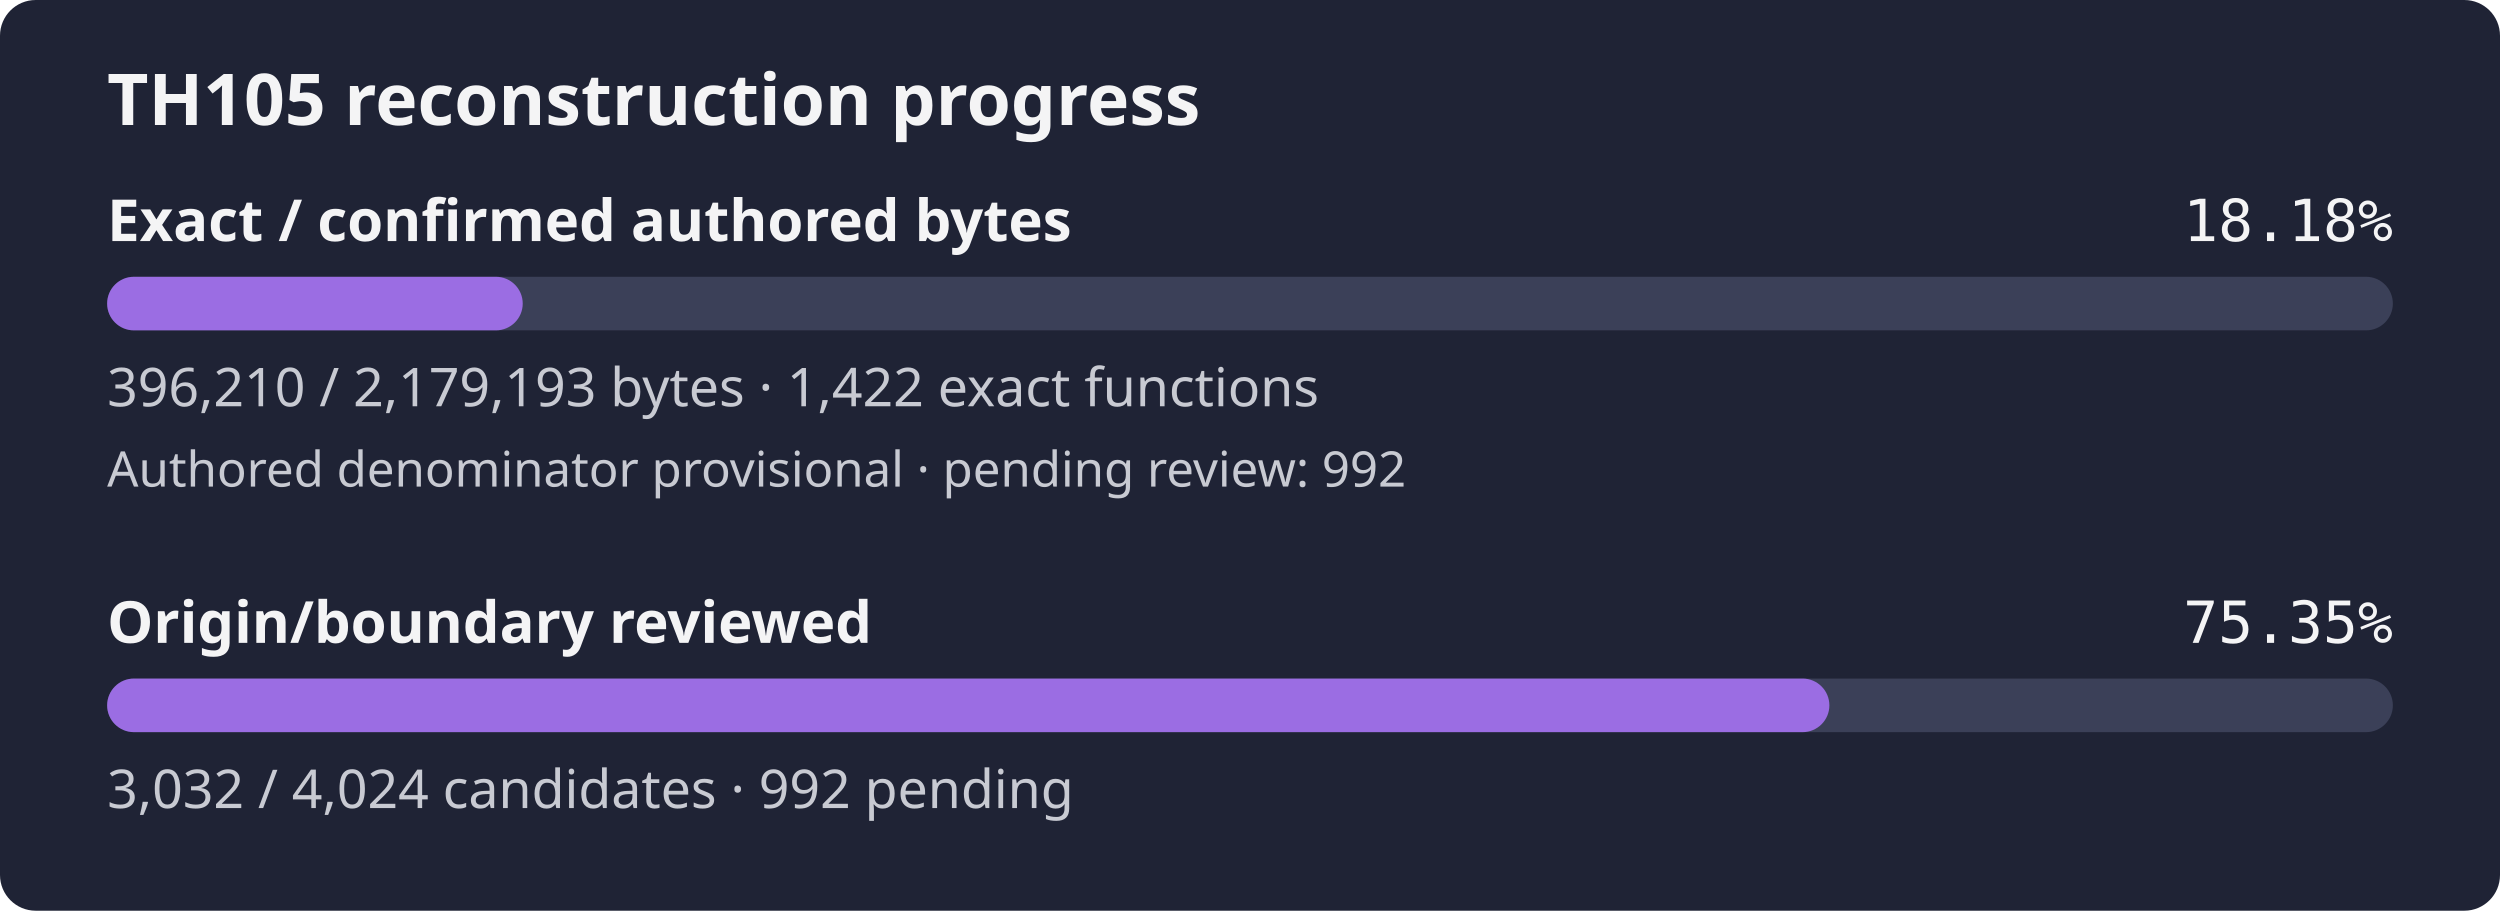
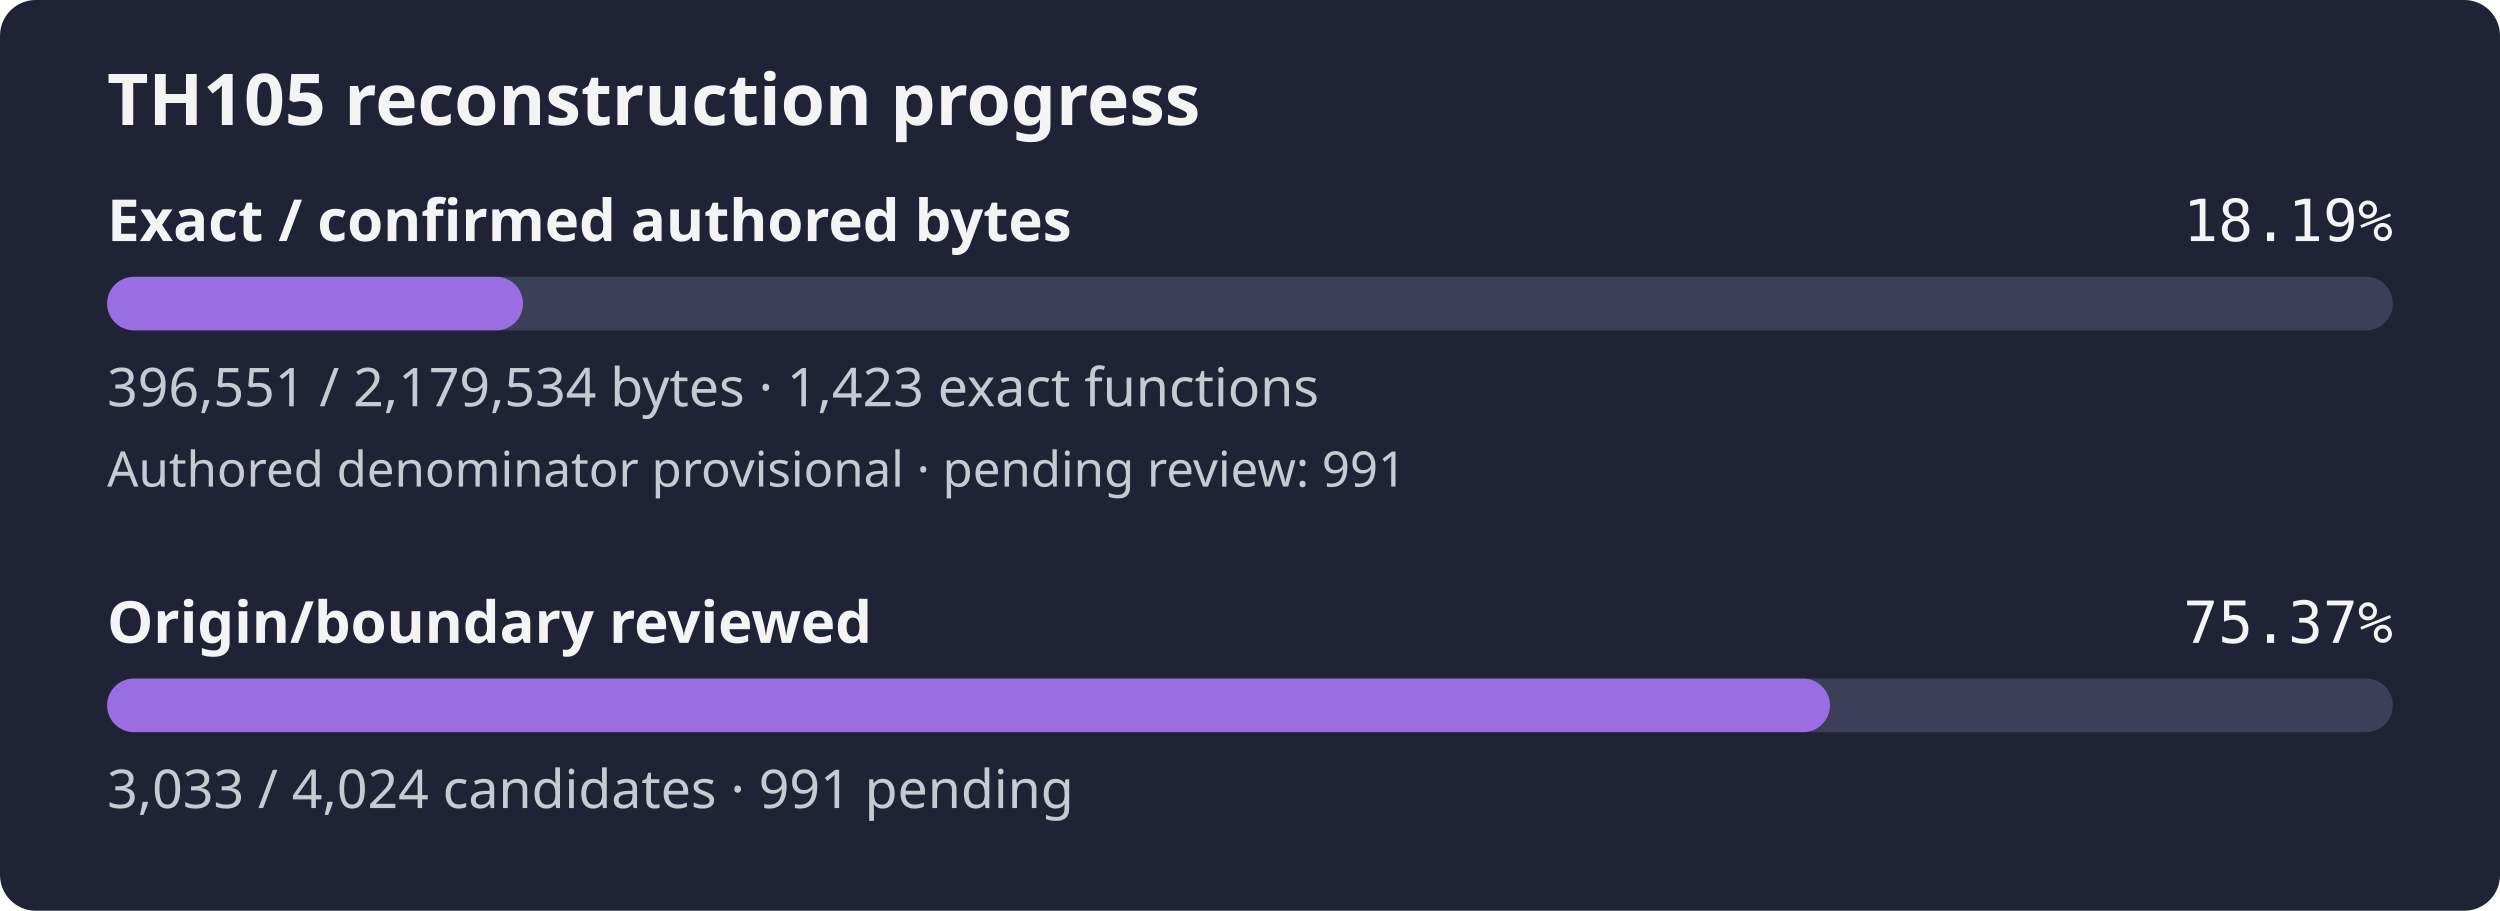
- <svg xmlns="http://www.w3.org/2000/svg" width="560" height="204" viewBox="0 0 560 204" role="img" aria-label="TH105 reconstruction progress: 18.18% of confirmed authored bytes exact; authored denominator provisional, origin review 75.35%">
+ <svg xmlns="http://www.w3.org/2000/svg" width="560" height="204" viewBox="0 0 560 204" role="img" aria-label="TH105 reconstruction progress: 18.19% of confirmed authored bytes exact; authored denominator provisional, origin review 75.37%">
  <rect width="560" height="204" rx="8" fill="#1f2335" />
  <text x="24" y="28" fill="#f4f4f5" font-family="sans-serif" font-size="16" font-weight="600">TH105 reconstruction progress</text>
  <text x="24" y="54" fill="#f4f4f5" font-family="sans-serif" font-size="13" font-weight="600">Exact / confirmed authored bytes</text>
-   <text x="536" y="54" fill="#f4f4f5" text-anchor="end" font-family="monospace" font-size="13">18.18%</text>
+   <text x="536" y="54" fill="#f4f4f5" text-anchor="end" font-family="monospace" font-size="13">18.19%</text>
  <rect id="exact-track" x="24" y="62" width="512" height="12" rx="6" fill="#3b4058" />
-   <rect id="exact-fill" x="24" y="62" width="93.09" height="12" rx="6" fill="#9b6de3" />
-   <text x="24" y="91" fill="#c8cad2" font-family="sans-serif" font-size="12">396,210 / 2,179,193 bytes · 1,422 exact functions</text>
-   <text x="24" y="109" fill="#c8cad2" font-family="sans-serif" font-size="11">Authored denominator provisional · pending review: 992</text>
+   <rect id="exact-fill" x="24" y="62" width="93.15" height="12" rx="6" fill="#9b6de3" />
+   <text x="24" y="91" fill="#c8cad2" font-family="sans-serif" font-size="12">396,551 / 2,179,534 bytes · 1,423 exact functions</text>
+   <text x="24" y="109" fill="#c8cad2" font-family="sans-serif" font-size="11">Authored denominator provisional · pending review: 991</text>
  <text x="24" y="144" fill="#f4f4f5" font-family="sans-serif" font-size="13" font-weight="600">Origin/boundary reviewed</text>
-   <text x="536" y="144" fill="#f4f4f5" text-anchor="end" font-family="monospace" font-size="13">75.35%</text>
+   <text x="536" y="144" fill="#f4f4f5" text-anchor="end" font-family="monospace" font-size="13">75.37%</text>
  <rect id="review-track" x="24" y="152" width="512" height="12" rx="6" fill="#3b4058" />
-   <rect id="review-fill" x="24" y="152" width="385.78" height="12" rx="6" fill="#9b6de3" />
-   <text x="24" y="181" fill="#c8cad2" font-family="sans-serif" font-size="12">3,032 / 4,024 candidates · 992 pending</text>
+   <rect id="review-fill" x="24" y="152" width="385.91" height="12" rx="6" fill="#9b6de3" />
+   <text x="24" y="181" fill="#c8cad2" font-family="sans-serif" font-size="12">3,033 / 4,024 candidates · 991 pending</text>
</svg>
